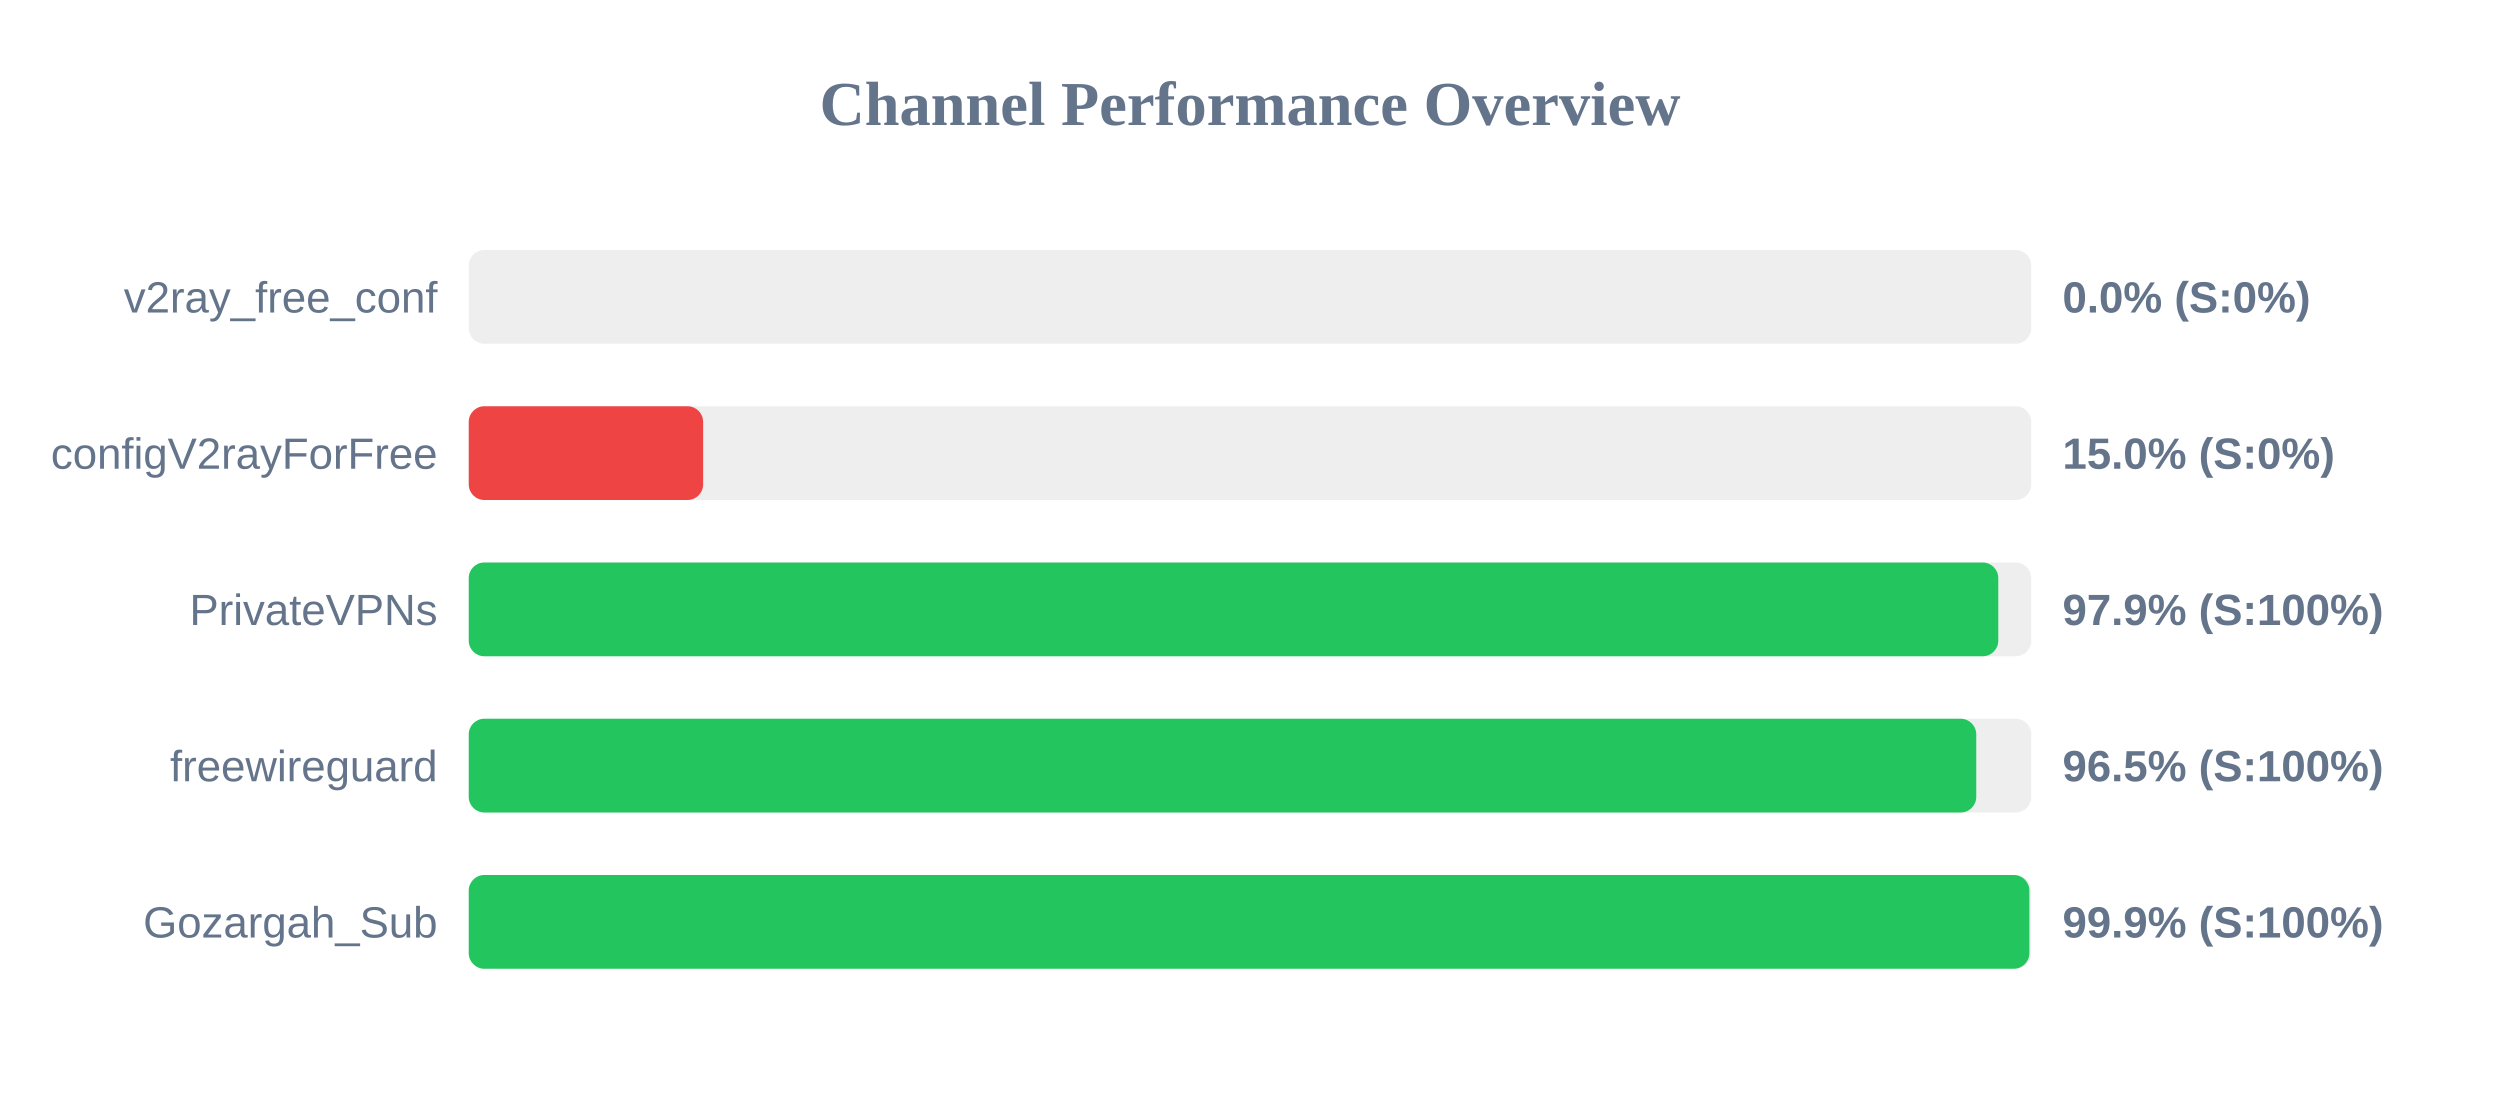
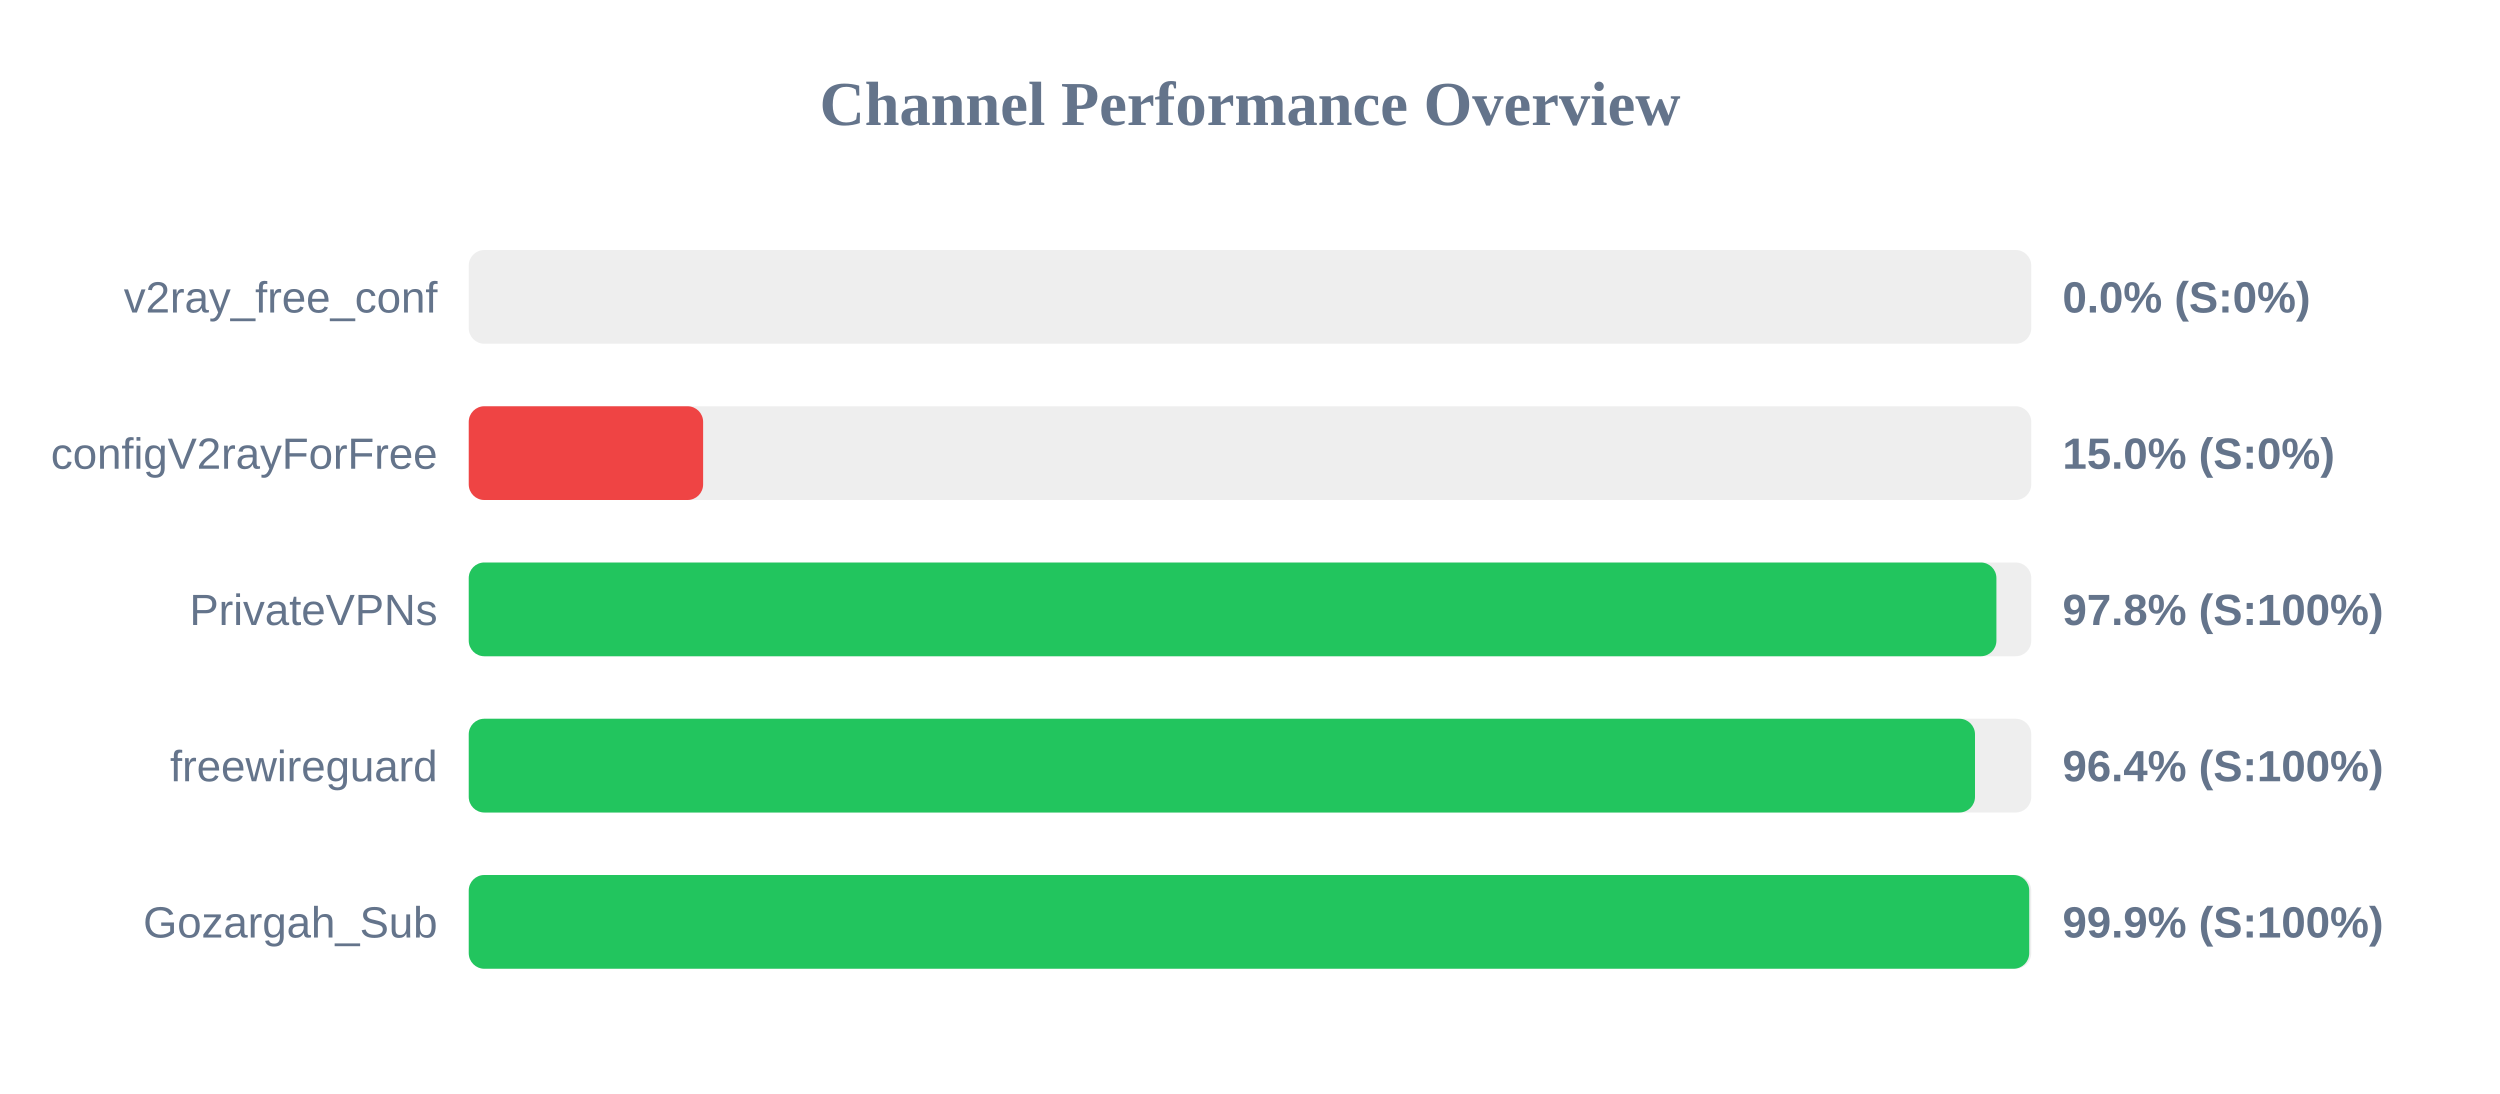
<svg xmlns="http://www.w3.org/2000/svg" width="800" height="350" version="1.1">
  <style>
        .row { font: 14px Arial; fill: #64748b; }
        .score { font: bold 14px Arial; fill: #64748b; }
    </style>
  <text x="400" y="40" text-anchor="middle" font-size="20px" font-weight="bold" fill="#64748b">Channel Performance Overview</text>
  <rect x="150" y="80" width="500" height="30" fill="#eee" rx="5" />
  <rect x="150" y="80" width="0.0" height="30" fill="#ef4444" rx="5" />
  <text x="140" y="100" text-anchor="end" class="row">v2ray_free_conf</text>
  <text x="660" y="100" text-anchor="start" class="score">0.0% (S:0%)</text>
  <rect x="150" y="130" width="500" height="30" fill="#eee" rx="5" />
  <rect x="150" y="130" width="75.0" height="30" fill="#ef4444" rx="5" />
  <text x="140" y="150" text-anchor="end" class="row">configV2rayForFree</text>
  <text x="660" y="150" text-anchor="start" class="score">15.0% (S:0%)</text>
  <rect x="150" y="180" width="500" height="30" fill="#eee" rx="5" />
-   <rect x="150" y="180" width="489.45" height="30" fill="#22c55e" rx="5" />
+   <rect x="150" y="180" width="488.85" height="30" fill="#22c55e" rx="5" />
  <text x="140" y="200" text-anchor="end" class="row">PrivateVPNs</text>
-   <text x="660" y="200" text-anchor="start" class="score">97.9% (S:100%)</text>
+   <text x="660" y="200" text-anchor="start" class="score">97.8% (S:100%)</text>
  <rect x="150" y="230" width="500" height="30" fill="#eee" rx="5" />
-   <rect x="150" y="230" width="482.4" height="30" fill="#22c55e" rx="5" />
+   <rect x="150" y="230" width="482.0" height="30" fill="#22c55e" rx="5" />
  <text x="140" y="250" text-anchor="end" class="row">freewireguard</text>
-   <text x="660" y="250" text-anchor="start" class="score">96.5% (S:100%)</text>
+   <text x="660" y="250" text-anchor="start" class="score">96.4% (S:100%)</text>
  <rect x="150" y="280" width="500" height="30" fill="#eee" rx="5" />
-   <rect x="150" y="280" width="499.4" height="30" fill="#22c55e" rx="5" />
+   <rect x="150" y="280" width="499.35" height="30" fill="#22c55e" rx="5" />
  <text x="140" y="300" text-anchor="end" class="row">Gozargah_Sub</text>
  <text x="660" y="300" text-anchor="start" class="score">99.9% (S:100%)</text>
</svg>
